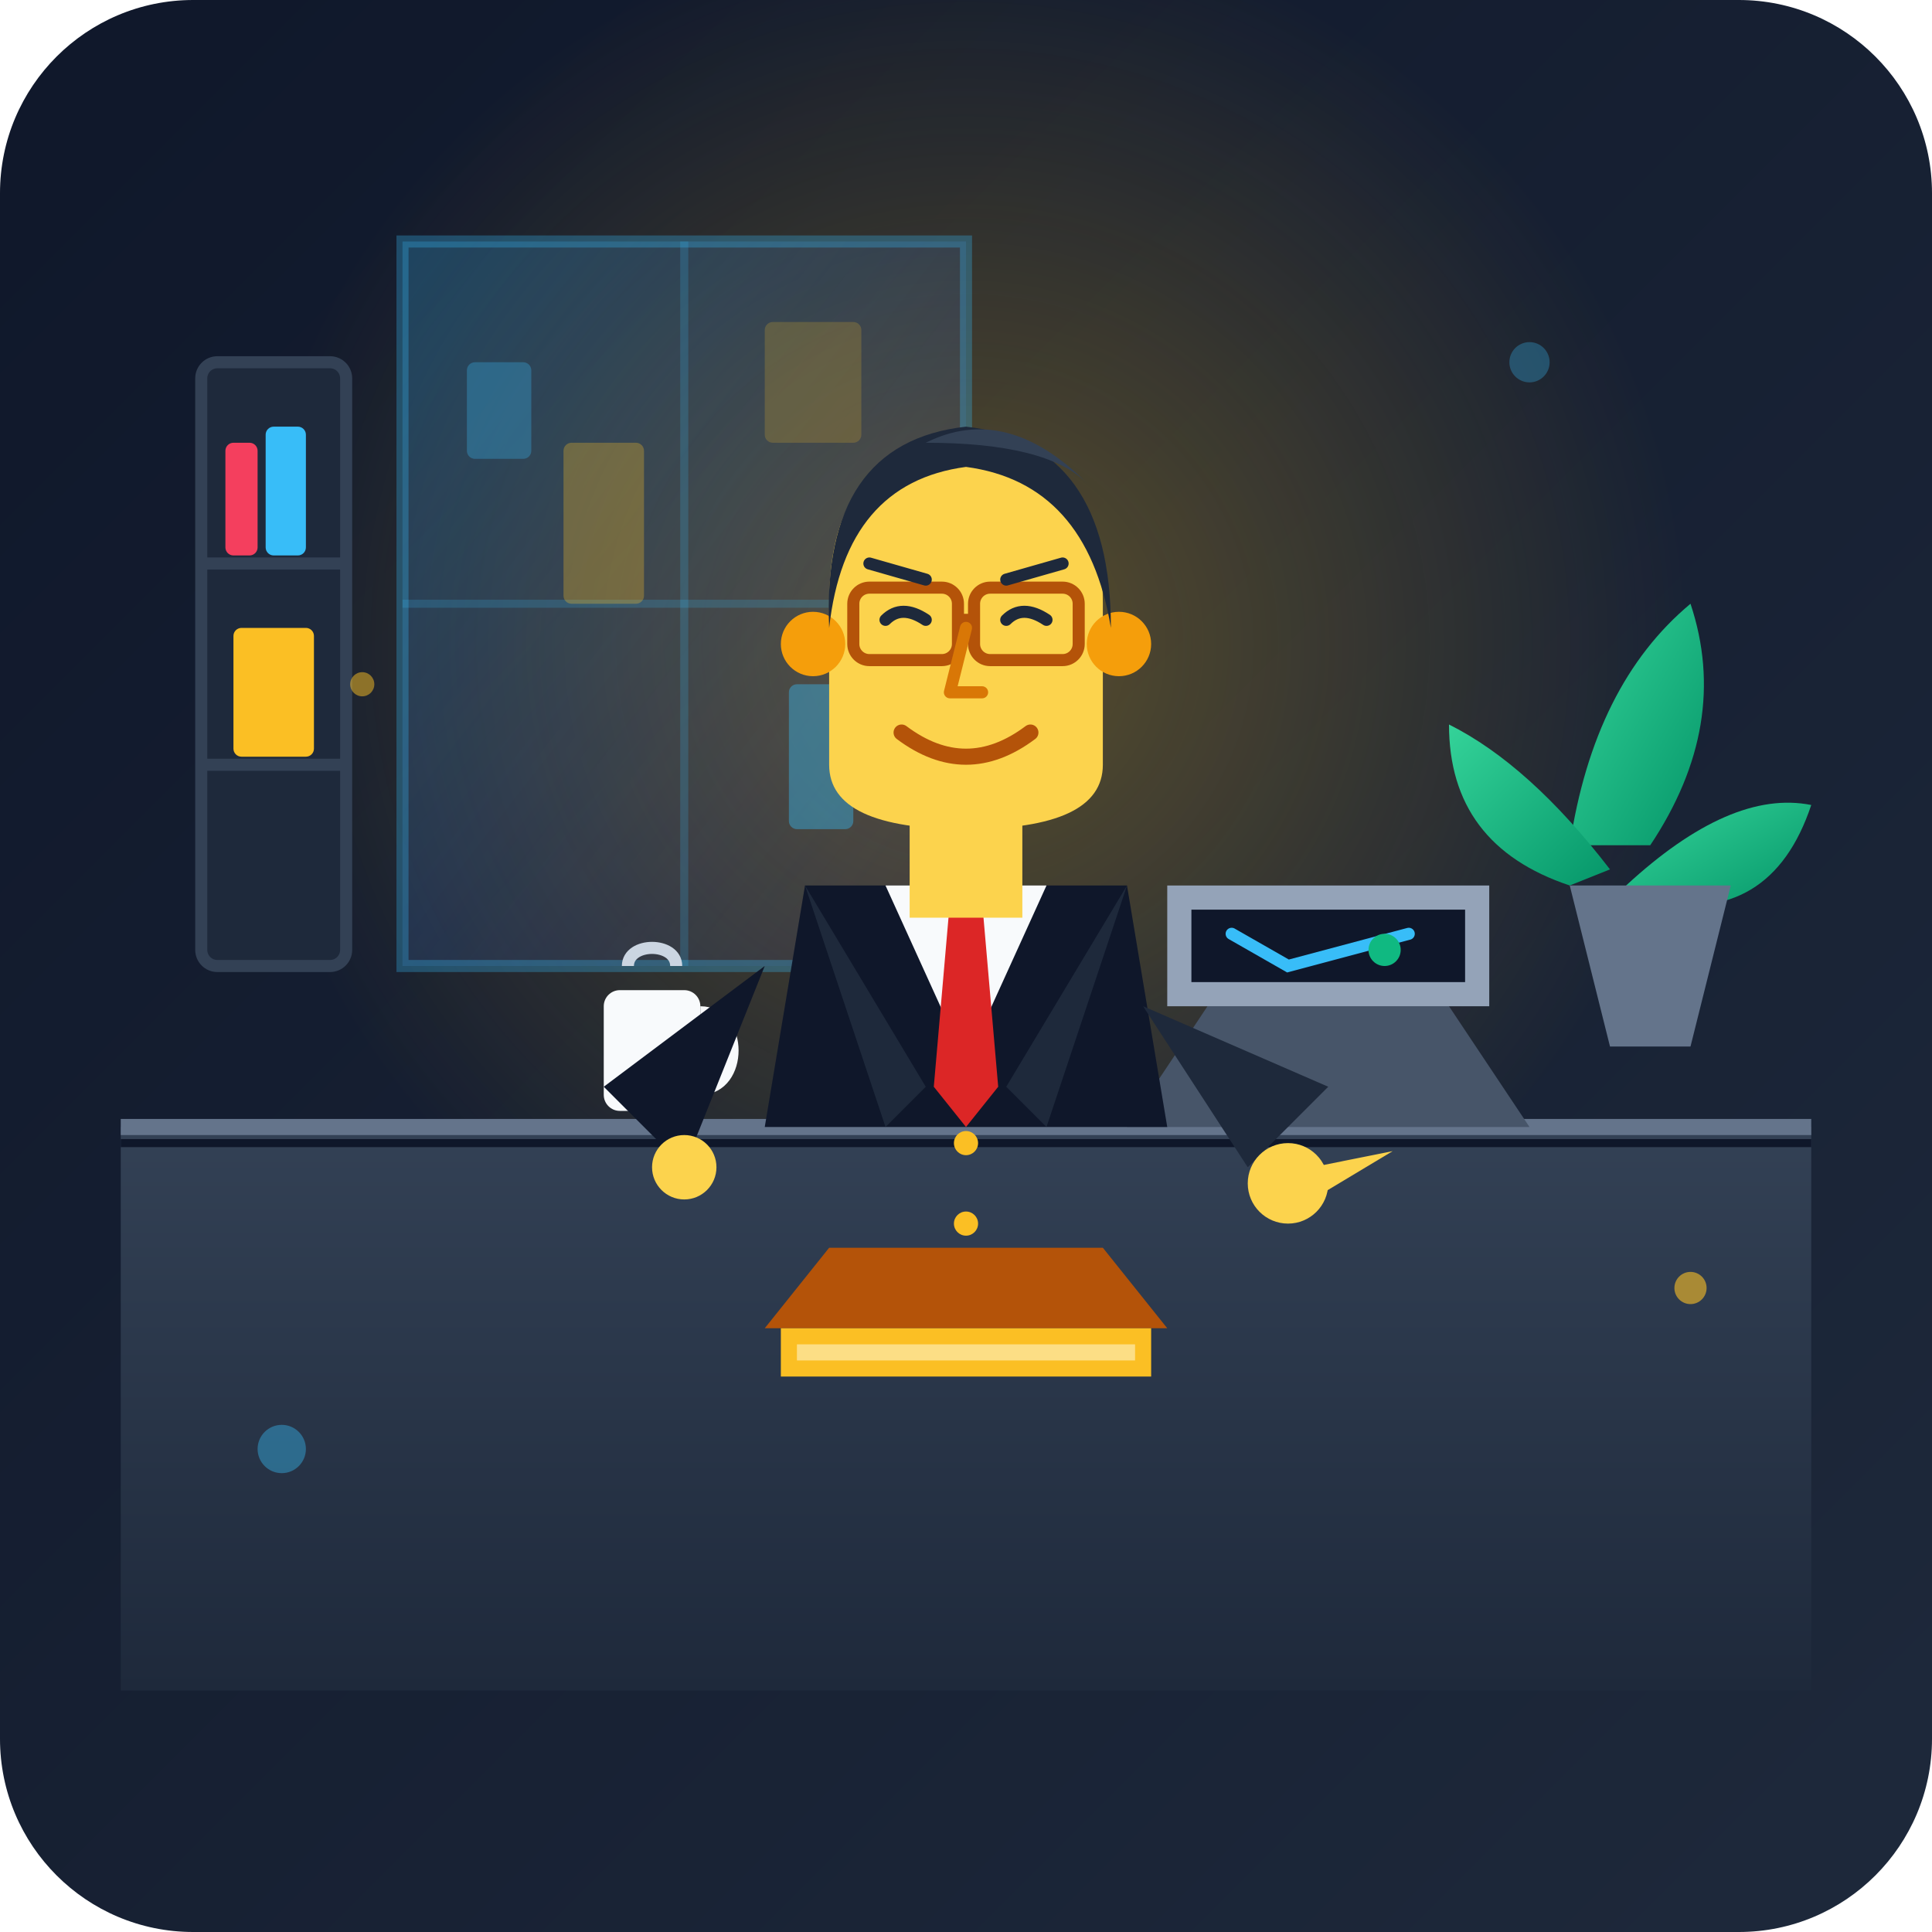
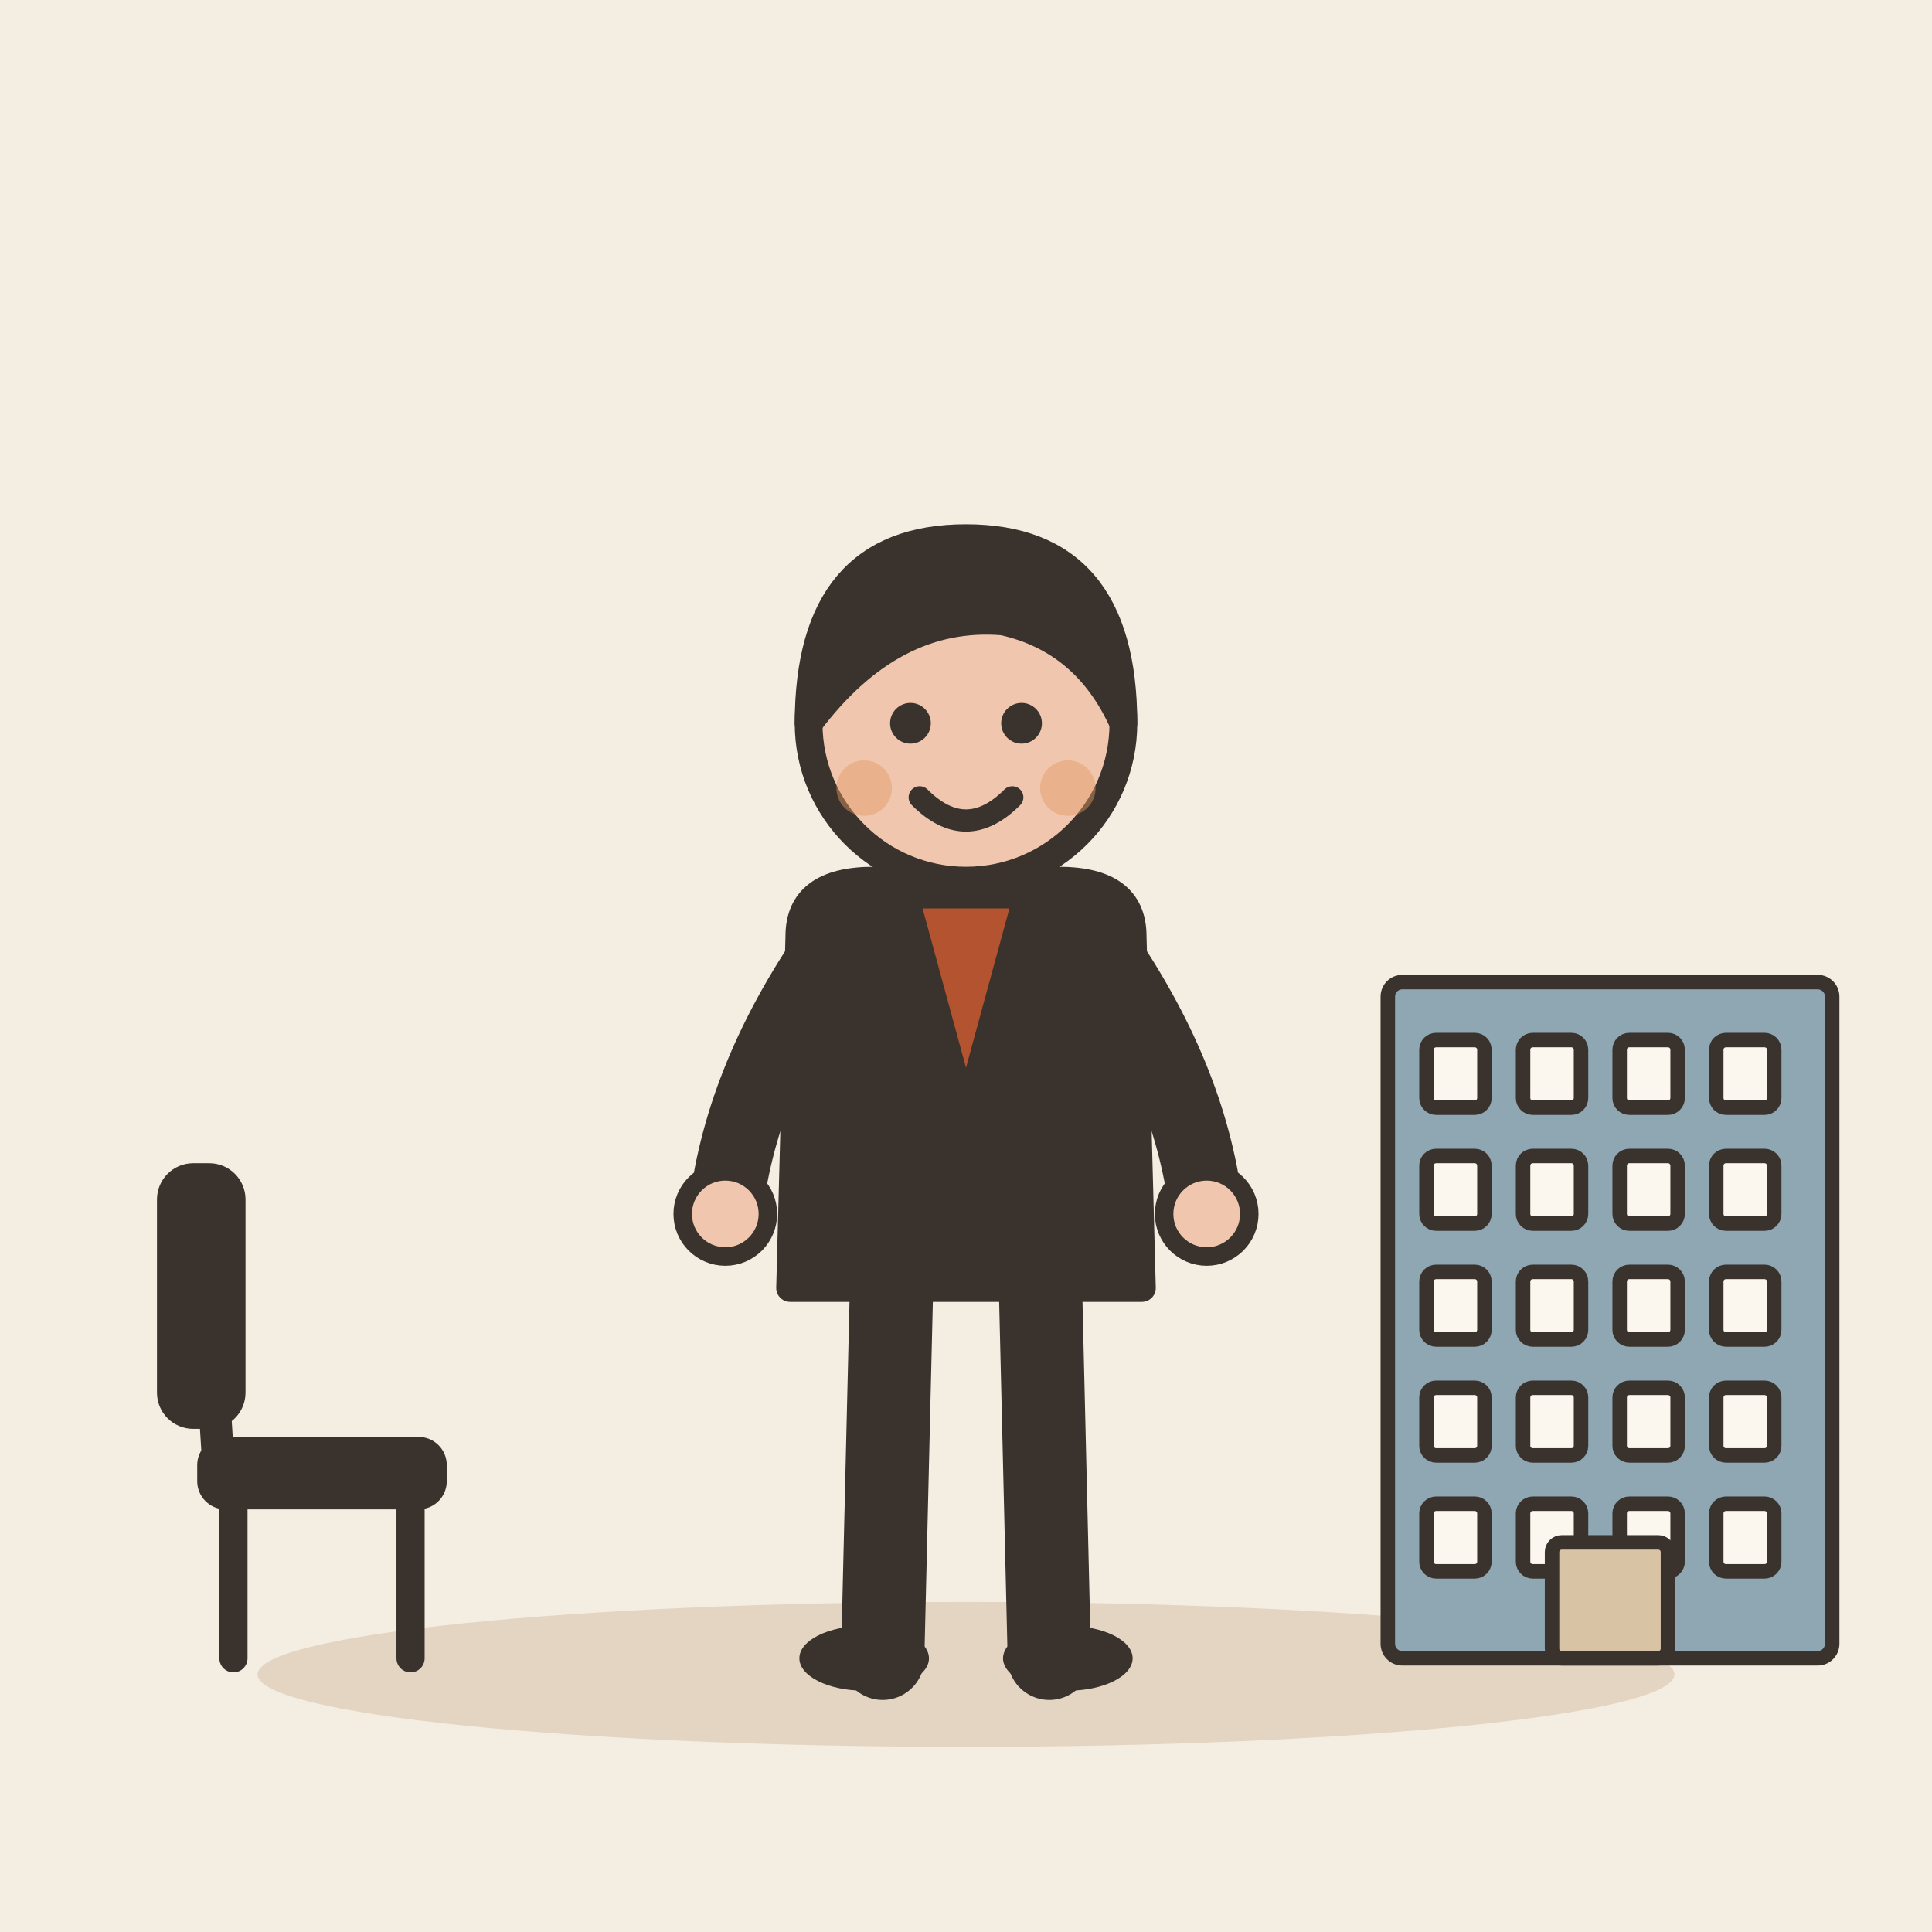
- <svg xmlns="http://www.w3.org/2000/svg" viewBox="0 0 240 240">
-   <defs>
-     <linearGradient id="bgGrad" x1="0%" y1="0%" x2="100%" y2="100%">
-       <stop offset="0%" stop-color="#0f172a" />
-       <stop offset="100%" stop-color="#1e293b" />
-     </linearGradient>
-     <linearGradient id="windowGlow" x1="0%" y1="0%" x2="100%" y2="100%">
-       <stop offset="0%" stop-color="#38bdf8" stop-opacity="0.25" />
-       <stop offset="100%" stop-color="#6366f1" stop-opacity="0.05" />
-     </linearGradient>
-     <linearGradient id="deskGrad" x1="0%" y1="0%" x2="0%" y2="100%">
-       <stop offset="0%" stop-color="#334155" />
-       <stop offset="100%" stop-color="#1e293b" />
-     </linearGradient>
-     <radialGradient id="amberGlow" cx="50%" cy="50%" r="50%">
-       <stop offset="0%" stop-color="#fbbf24" stop-opacity="0.3" />
-       <stop offset="100%" stop-color="#fbbf24" stop-opacity="0" />
-     </radialGradient>
-     <linearGradient id="leafGrad" x1="0%" y1="0%" x2="100%" y2="100%">
-       <stop offset="0%" stop-color="#34d399" />
-       <stop offset="100%" stop-color="#059669" />
-     </linearGradient>
-   </defs>
-   <rect width="240" height="240" rx="24" fill="url(#bgGrad)" />
-   <circle cx="120" cy="80" r="90" fill="url(#amberGlow)" />
-   <path d="M50 30 H120 V120 H50 Z" fill="url(#windowGlow)" rx="4" />
-   <path d="M50 30 H120 V120 H50 Z" stroke="#38bdf8" stroke-width="1.5" stroke-opacity="0.3" rx="4" fill="none" />
-   <line x1="85" y1="30" x2="85" y2="120" stroke="#38bdf8" stroke-opacity="0.2" stroke-width="1" />
-   <line x1="50" y1="75" x2="120" y2="75" stroke="#38bdf8" stroke-opacity="0.2" stroke-width="1" />
-   <rect x="58" y="45" width="8" height="12" fill="#38bdf8" opacity="0.3" rx="1" />
-   <rect x="70" y="55" width="10" height="20" fill="#fbbf24" opacity="0.3" rx="1" />
-   <rect x="95" y="40" width="12" height="15" fill="#fbbf24" opacity="0.2" rx="1" />
-   <rect x="98" y="85" width="8" height="18" fill="#38bdf8" opacity="0.4" rx="1" />
-   <rect x="25" y="45" width="18" height="75" fill="#1e293b" stroke="#334155" stroke-width="1.5" rx="2" />
-   <line x1="25" y1="70" x2="43" y2="70" stroke="#334155" stroke-width="1.5" />
-   <line x1="25" y1="95" x2="43" y2="95" stroke="#334155" stroke-width="1.5" />
-   <rect x="28" y="55" width="4" height="14" fill="#f43f5e" rx="1" />
-   <rect x="33" y="53" width="5" height="16" fill="#38bdf8" rx="1" />
-   <rect x="29" y="78" width="10" height="16" fill="#fbbf24" rx="1" />
-   <path d="M195 105 Q198 85 210 75 Q215 90 205 105 Z" fill="url(#leafGrad)" />
-   <path d="M200 108 Q190 95 180 90 Q180 105 195 110 Z" fill="url(#leafGrad)" />
-   <path d="M202 110 Q215 98 225 100 Q220 115 205 112 Z" fill="url(#leafGrad)" />
-   <path d="M195 110 H215 L210 130 H200 Z" fill="#64748b" rx="2" />
-   <path d="M15 140 H225 V210 H15 Z" fill="url(#deskGrad)" />
-   <path d="M15 140 H225" stroke="#64748b" stroke-width="2" />
-   <path d="M15 142 H225" stroke="#0f172a" stroke-width="1" />
-   <path d="M150 125 L180 125 L190 140 L140 140 Z" fill="#475569" />
-   <path d="M145 110 H185 V125 H145 Z" fill="#94a3b8" rx="2" />
-   <path d="M148 113 H182 V122 H148 Z" fill="#0f172a" rx="1" />
-   <path d="M153 116 L160 120 L175 116" stroke="#38bdf8" stroke-width="1.5" fill="none" stroke-linecap="round" />
-   <circle cx="172" cy="118" r="2" fill="#10b981" />
-   <rect x="75" y="123" width="12" height="15" fill="#f8fafc" rx="2" />
-   <path d="M87 126 C92 126 92 135 87 135" stroke="#f8fafc" stroke-width="2" fill="none" />
-   <path d="M78 120 C78 117 84 117 84 120" stroke="#cbd5e1" stroke-width="1.5" fill="none" />
-   <path d="M95 140 L100 110 H140 L145 140 Z" fill="#0f172a" />
-   <polygon points="110,110 130,110 120,132" fill="#f8fafc" />
-   <polygon points="118,112 122,112 124,135 120,140 116,135" fill="#dc2626" />
-   <path d="M100 110 L115 135 L110 140" fill="#1e293b" />
-   <path d="M140 110 L125 135 L130 140" fill="#1e293b" />
-   <circle cx="120" cy="142" r="1.5" fill="#fbbf24" />
-   <circle cx="120" cy="152" r="1.5" fill="#fbbf24" />
-   <rect x="113" y="100" width="14" height="14" fill="#fcd34d" />
-   <path d="M103 75 Q103 55 120 55 Q137 55 137 75 L137 95 Q137 103 120 103 Q103 103 103 95 Z" fill="#fcd34d" />
-   <circle cx="101" cy="80" r="4" fill="#f59e0b" />
-   <circle cx="139" cy="80" r="4" fill="#f59e0b" />
-   <path d="M103 78 Q102 55 120 53 Q138 55 138 78 Q135 60 120 58 Q105 60 103 78 Z" fill="#1e293b" />
-   <path d="M115 55 Q125 50 135 60 Q130 55 115 55 Z" fill="#334155" />
-   <rect x="106" y="73" width="13" height="9" rx="2" fill="none" stroke="#b45309" stroke-width="1.5" />
-   <rect x="121" y="73" width="13" height="9" rx="2" fill="none" stroke="#b45309" stroke-width="1.5" />
-   <line x1="119" y1="77" x2="121" y2="77" stroke="#b45309" stroke-width="1.5" />
-   <path d="M110 77 Q112 75 115 77" stroke="#1e293b" stroke-width="1.5" fill="none" stroke-linecap="round" />
-   <path d="M125 77 Q127 75 130 77" stroke="#1e293b" stroke-width="1.5" fill="none" stroke-linecap="round" />
-   <path d="M108 70 L115 72" stroke="#1e293b" stroke-width="1.5" stroke-linecap="round" />
-   <path d="M125 72 L132 70" stroke="#1e293b" stroke-width="1.5" stroke-linecap="round" />
-   <path d="M120 78 L118 86 H122" fill="none" stroke="#d97706" stroke-width="1.5" stroke-linecap="round" stroke-linejoin="round" />
-   <path d="M112 91 Q120 97 128 91" fill="none" stroke="#b45309" stroke-width="2" stroke-linecap="round" />
-   <path d="M95 120 L75 135 L85 145" fill="#0f172a" />
-   <circle cx="85" cy="145" r="4" fill="#fcd34d" />
-   <path d="M142 125 L165 135 L155 145" fill="#1e293b" />
-   <circle cx="160" cy="147" r="5" fill="#fcd34d" />
-   <path d="M163 145 L173 143 L163 149 Z" fill="#fcd34d" />
-   <g transform="translate(95, 155)">
-     <path d="M0 10 L8 0 H42 L50 10 Z" fill="#b45309" />
-     <path d="M2 10 H48 V16 H2 Z" fill="#fbbf24" />
-     <path d="M4 12 H46 V14 H4 Z" fill="#fef3c7" opacity="0.6" />
+ <svg xmlns="http://www.w3.org/2000/svg" viewBox="0 0 240 240" data-style="editorial">
+   <rect width="240" height="240" fill="#F4EDE2" />
+   <ellipse cx="120" cy="208" rx="88" ry="9" fill="#E3D5C1" />
+   <g transform="translate(120 206) scale(1.15 1.15)">
+     <path d="M-8 -42L-9 0" stroke="#3A332D" stroke-width="9" stroke-linecap="round" fill="none" />
+     <path d="M8 -42L9 0" stroke="#3A332D" stroke-width="9" stroke-linecap="round" fill="none" />
+     <ellipse cx="-11" cy="0" rx="7" ry="3.5" fill="#3A332D" />
+     <ellipse cx="11" cy="0" rx="7" ry="3.5" fill="#3A332D" />
+     <path d="M-18 -78Q-18 -84 -10 -84L10 -84Q18 -84 18 -78L19 -40L-19 -40Z" fill="#3A332D" stroke="#3A332D" stroke-width="3" stroke-linecap="round" stroke-linejoin="round" />
+     <path d="M-15 -76Q-24.5 -62 -26 -48" fill="none" stroke="#3A332D" stroke-width="8" stroke-linecap="round" stroke-linejoin="round" />
+     <circle cx="-26" cy="-48" r="4.6" fill="#F0C7AE" stroke="#3A332D" stroke-linecap="round" stroke-linejoin="round" stroke-width="2" />
+     <path d="M15 -76Q24.5 -62 26 -48" fill="none" stroke="#3A332D" stroke-width="8" stroke-linecap="round" stroke-linejoin="round" />
+     <circle cx="26" cy="-48" r="4.6" fill="#F0C7AE" stroke="#3A332D" stroke-linecap="round" stroke-linejoin="round" stroke-width="2" />
+     <path d="M0 -84L0 -88" stroke="#F0C7AE" stroke-width="8" stroke-linecap="round" fill="none" />
+     <circle cx="0" cy="-101" r="17" fill="#F0C7AE" stroke="#3A332D" stroke-width="3" stroke-linecap="round" stroke-linejoin="round" />
+     <path d="M-17 -101Q-17 -121 0 -121Q17 -121 17 -101Q13 -110 4 -112Q-8 -113 -17 -101Z" fill="#3A332D" stroke="#3A332D" stroke-width="3" stroke-linecap="round" stroke-linejoin="round" />
+     <circle cx="-6" cy="-101" r="2.2" fill="#3A332D" />
+     <circle cx="6" cy="-101" r="2.2" fill="#3A332D" />
+     <path d="M-5 -93Q0 -88 5 -93" fill="none" stroke="#3A332D" stroke-width="2.4" stroke-linecap="round" stroke-linejoin="round" />
+     <circle cx="-11" cy="-94" r="3" fill="#E39A62" opacity="0.45" />
+     <circle cx="11" cy="-94" r="3" fill="#E39A62" opacity="0.45" />
+     <path d="M-6 -82L0 -60L6 -82Z" fill="#B4532F" stroke="#3A332D" stroke-width="2" stroke-linecap="round" stroke-linejoin="round" />
  </g>
-   <circle cx="35" cy="180" r="3" fill="#38bdf8" opacity="0.4" />
-   <circle cx="210" cy="160" r="2" fill="#fbbf24" opacity="0.6" />
-   <circle cx="45" cy="85" r="1.5" fill="#fbbf24" opacity="0.5" />
-   <circle cx="190" cy="45" r="2.5" fill="#38bdf8" opacity="0.3" />
+   <g transform="translate(200 206) scale(0.6 0.6)">
+     <rect x="-46" y="-140" width="92" height="140" rx="3" fill="#8FA7B3" stroke="#3A332D" stroke-width="3" stroke-linecap="round" stroke-linejoin="round" />
+     <rect x="-38" y="-128" width="12" height="14" rx="2" fill="#FBF6EE" stroke="#3A332D" stroke-width="3" stroke-linecap="round" stroke-linejoin="round" />
+     <rect x="-18" y="-128" width="12" height="14" rx="2" fill="#FBF6EE" stroke="#3A332D" stroke-width="3" stroke-linecap="round" stroke-linejoin="round" />
+     <rect x="2" y="-128" width="12" height="14" rx="2" fill="#FBF6EE" stroke="#3A332D" stroke-width="3" stroke-linecap="round" stroke-linejoin="round" />
+     <rect x="22" y="-128" width="12" height="14" rx="2" fill="#FBF6EE" stroke="#3A332D" stroke-width="3" stroke-linecap="round" stroke-linejoin="round" />
+     <rect x="-38" y="-104" width="12" height="14" rx="2" fill="#FBF6EE" stroke="#3A332D" stroke-width="3" stroke-linecap="round" stroke-linejoin="round" />
+     <rect x="-18" y="-104" width="12" height="14" rx="2" fill="#FBF6EE" stroke="#3A332D" stroke-width="3" stroke-linecap="round" stroke-linejoin="round" />
+     <rect x="2" y="-104" width="12" height="14" rx="2" fill="#FBF6EE" stroke="#3A332D" stroke-width="3" stroke-linecap="round" stroke-linejoin="round" />
+     <rect x="22" y="-104" width="12" height="14" rx="2" fill="#FBF6EE" stroke="#3A332D" stroke-width="3" stroke-linecap="round" stroke-linejoin="round" />
+     <rect x="-38" y="-80" width="12" height="14" rx="2" fill="#FBF6EE" stroke="#3A332D" stroke-width="3" stroke-linecap="round" stroke-linejoin="round" />
+     <rect x="-18" y="-80" width="12" height="14" rx="2" fill="#FBF6EE" stroke="#3A332D" stroke-width="3" stroke-linecap="round" stroke-linejoin="round" />
+     <rect x="2" y="-80" width="12" height="14" rx="2" fill="#FBF6EE" stroke="#3A332D" stroke-width="3" stroke-linecap="round" stroke-linejoin="round" />
+     <rect x="22" y="-80" width="12" height="14" rx="2" fill="#FBF6EE" stroke="#3A332D" stroke-width="3" stroke-linecap="round" stroke-linejoin="round" />
+     <rect x="-38" y="-56" width="12" height="14" rx="2" fill="#FBF6EE" stroke="#3A332D" stroke-width="3" stroke-linecap="round" stroke-linejoin="round" />
+     <rect x="-18" y="-56" width="12" height="14" rx="2" fill="#FBF6EE" stroke="#3A332D" stroke-width="3" stroke-linecap="round" stroke-linejoin="round" />
+     <rect x="2" y="-56" width="12" height="14" rx="2" fill="#FBF6EE" stroke="#3A332D" stroke-width="3" stroke-linecap="round" stroke-linejoin="round" />
+     <rect x="22" y="-56" width="12" height="14" rx="2" fill="#FBF6EE" stroke="#3A332D" stroke-width="3" stroke-linecap="round" stroke-linejoin="round" />
+     <rect x="-38" y="-32" width="12" height="14" rx="2" fill="#FBF6EE" stroke="#3A332D" stroke-width="3" stroke-linecap="round" stroke-linejoin="round" />
+     <rect x="-18" y="-32" width="12" height="14" rx="2" fill="#FBF6EE" stroke="#3A332D" stroke-width="3" stroke-linecap="round" stroke-linejoin="round" />
+     <rect x="2" y="-32" width="12" height="14" rx="2" fill="#FBF6EE" stroke="#3A332D" stroke-width="3" stroke-linecap="round" stroke-linejoin="round" />
+     <rect x="22" y="-32" width="12" height="14" rx="2" fill="#FBF6EE" stroke="#3A332D" stroke-width="3" stroke-linecap="round" stroke-linejoin="round" />
+     <rect x="-12" y="-24" width="24" height="24" rx="2" fill="#D8C3A5" stroke="#3A332D" stroke-width="3" stroke-linecap="round" stroke-linejoin="round" />
+   </g>
+   <g transform="translate(40 206)">
+     <rect x="-14" y="-26" width="28" height="6" rx="2" fill="#3A332D" stroke="#3A332D" stroke-width="3" stroke-linecap="round" stroke-linejoin="round" />
+     <path d="M-11 -20L-11 0" stroke="#3A332D" stroke-width="3.5" stroke-linecap="round" fill="none" />
+     <path d="M11 -20L11 0" stroke="#3A332D" stroke-width="3.5" stroke-linecap="round" fill="none" />
+     <path d="M-13 -26L-15 -58" stroke="#3A332D" stroke-width="4" stroke-linecap="round" fill="none" />
+     <rect x="-19" y="-60" width="8" height="30" rx="3" fill="#3A332D" stroke="#3A332D" stroke-width="3" stroke-linecap="round" stroke-linejoin="round" />
+   </g>
</svg>
